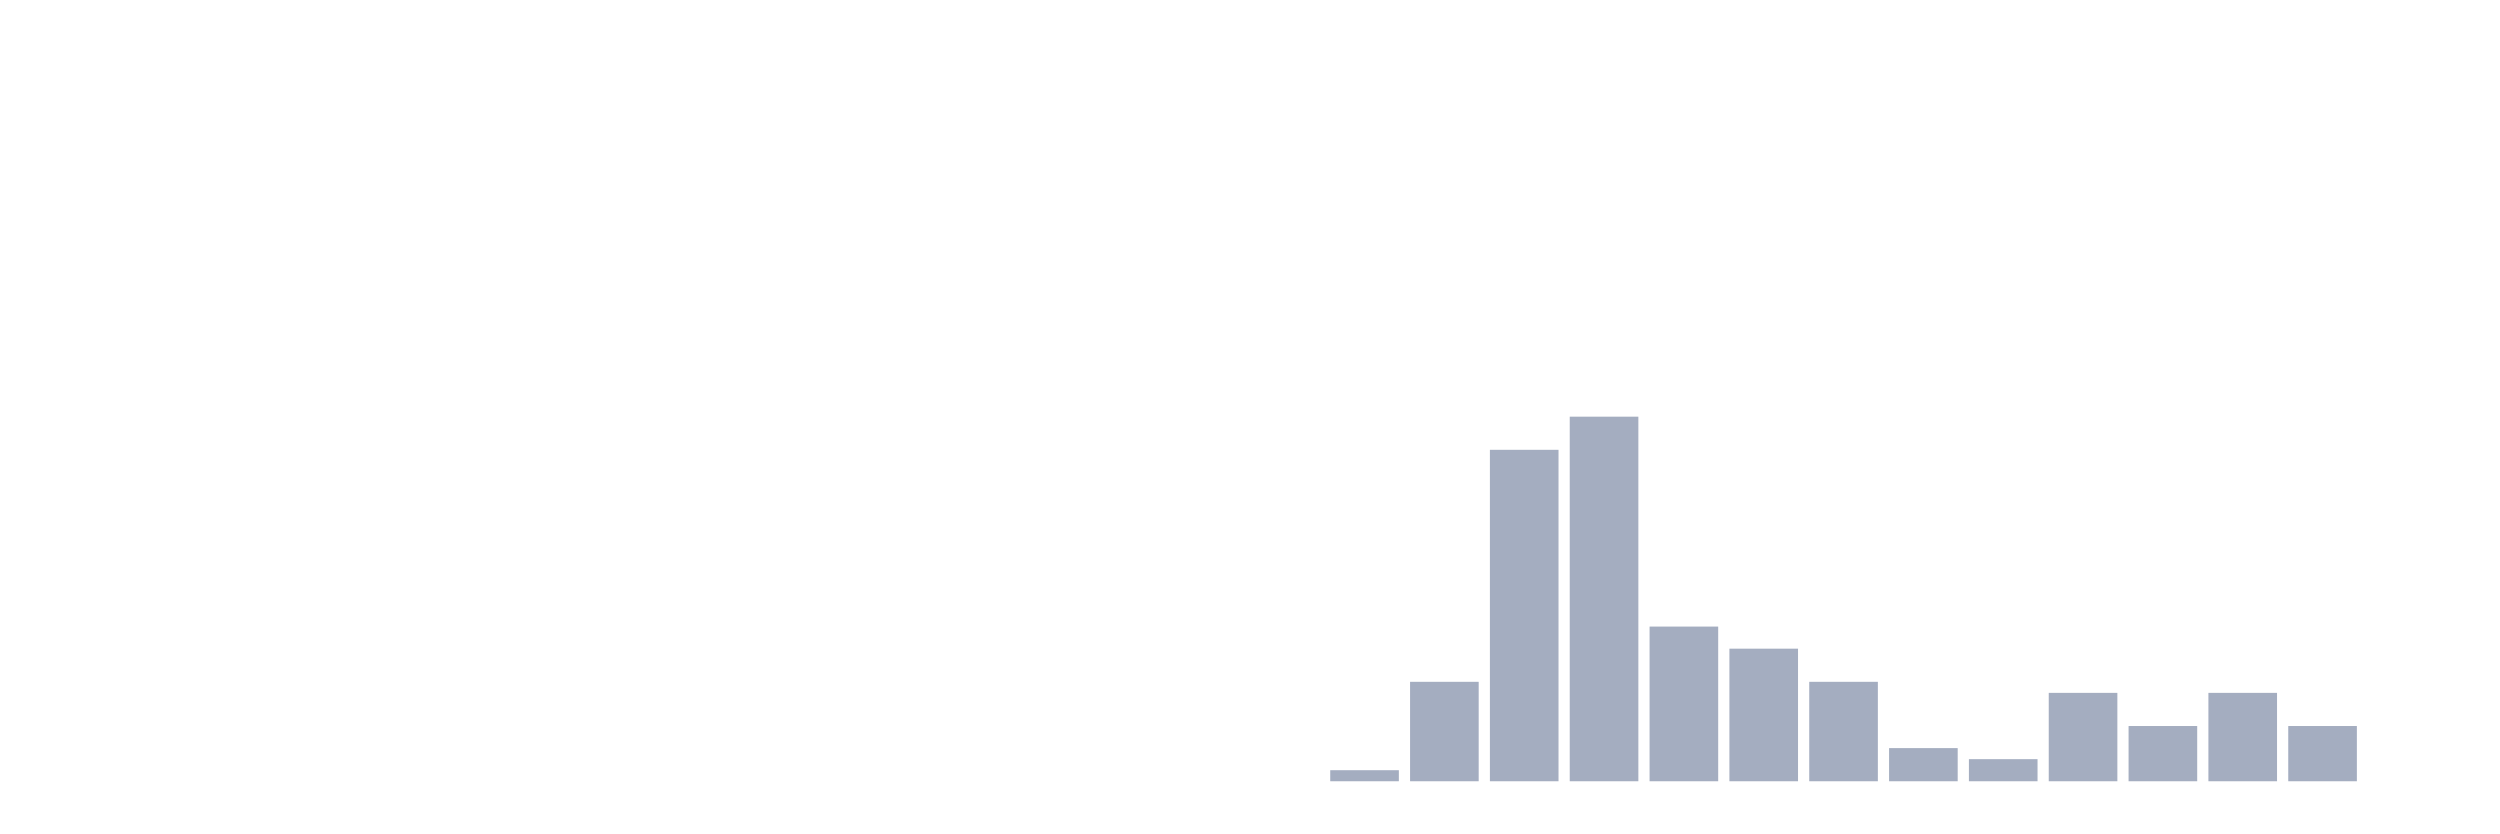
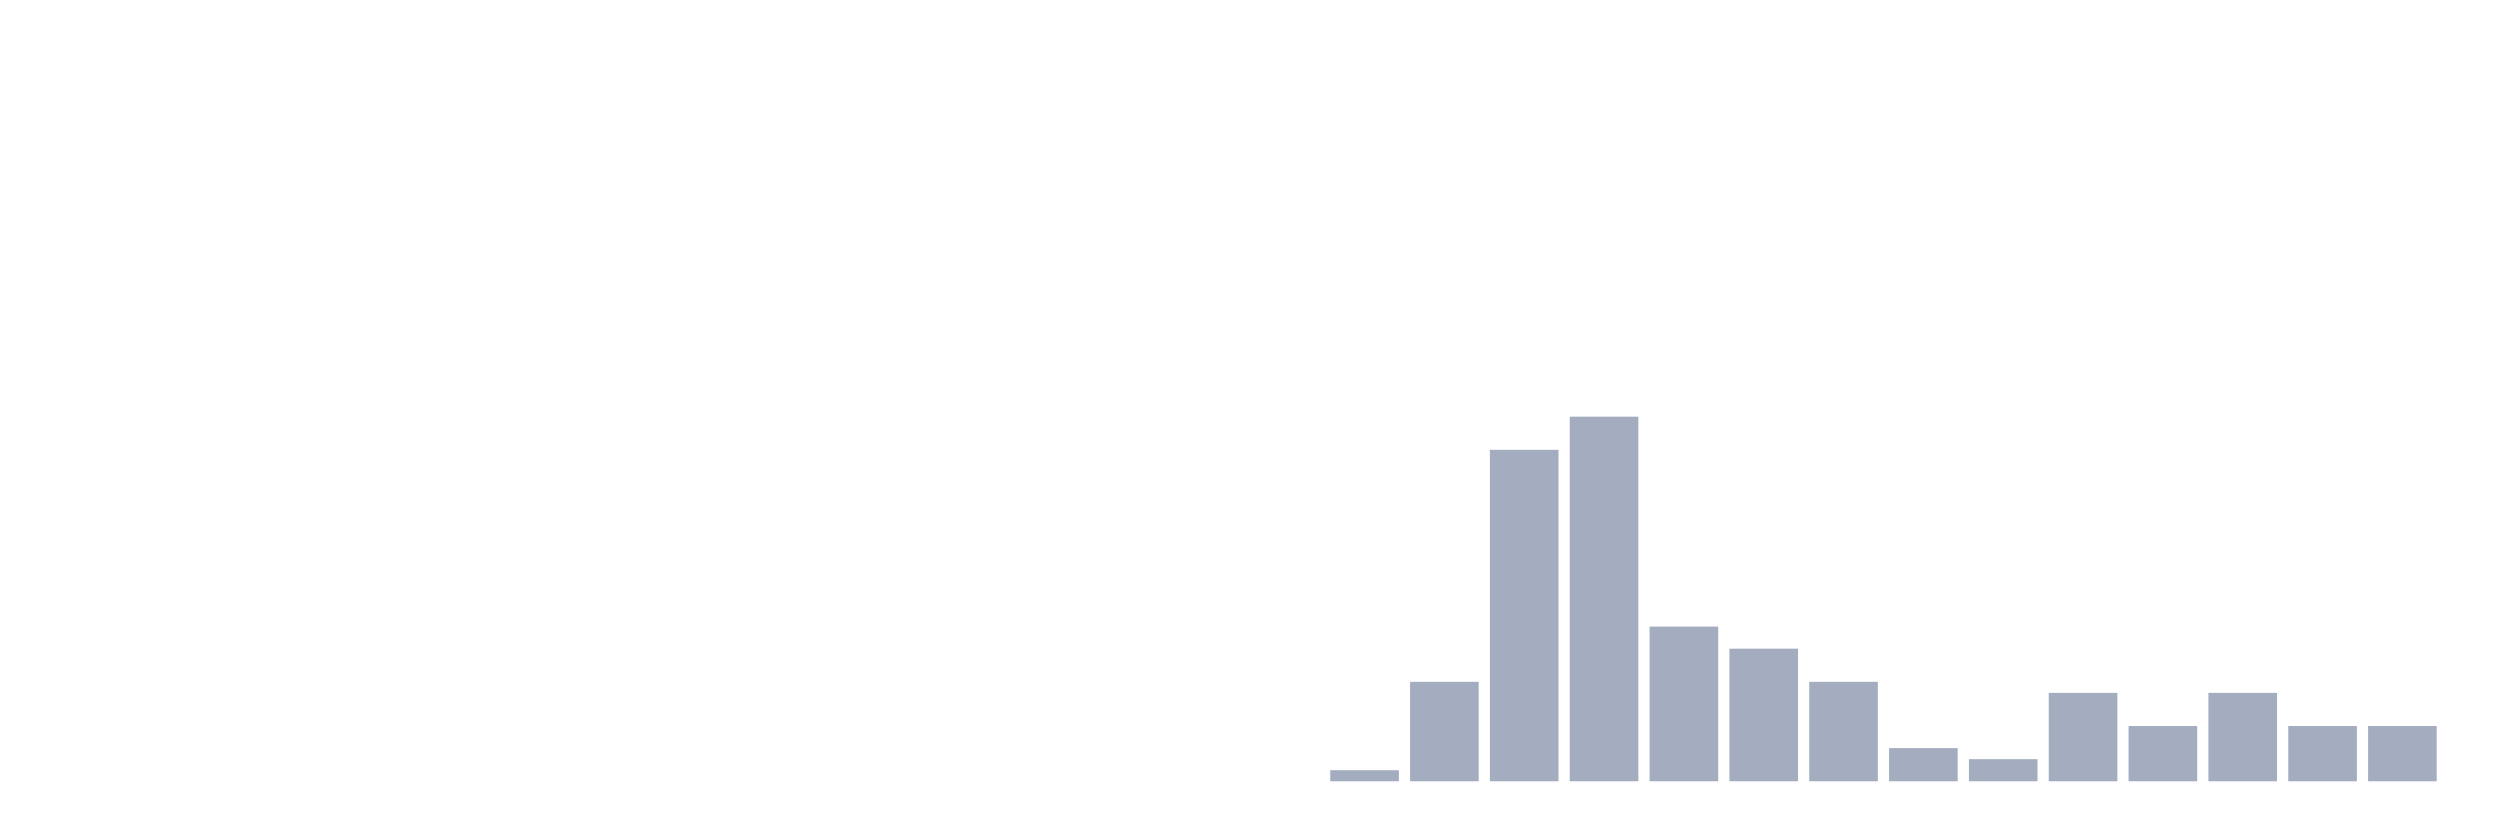
<svg xmlns="http://www.w3.org/2000/svg" viewBox="0 0 480 160">
  <g transform="translate(10,10)">
    <rect class="bar" x="0.153" width="13.175" y="140" height="0" fill="rgb(164,173,192)" />
    <rect class="bar" x="15.482" width="13.175" y="140" height="0" fill="rgb(164,173,192)" />
    <rect class="bar" x="30.81" width="13.175" y="140" height="0" fill="rgb(164,173,192)" />
    <rect class="bar" x="46.138" width="13.175" y="140" height="0" fill="rgb(164,173,192)" />
    <rect class="bar" x="61.466" width="13.175" y="140" height="0" fill="rgb(164,173,192)" />
    <rect class="bar" x="76.794" width="13.175" y="140" height="0" fill="rgb(164,173,192)" />
    <rect class="bar" x="92.123" width="13.175" y="140" height="0" fill="rgb(164,173,192)" />
    <rect class="bar" x="107.451" width="13.175" y="140" height="0" fill="rgb(164,173,192)" />
    <rect class="bar" x="122.779" width="13.175" y="140" height="0" fill="rgb(164,173,192)" />
    <rect class="bar" x="138.107" width="13.175" y="140" height="0" fill="rgb(164,173,192)" />
    <rect class="bar" x="153.436" width="13.175" y="140" height="0" fill="rgb(164,173,192)" />
    <rect class="bar" x="168.764" width="13.175" y="140" height="0" fill="rgb(164,173,192)" />
    <rect class="bar" x="184.092" width="13.175" y="140" height="0" fill="rgb(164,173,192)" />
    <rect class="bar" x="199.42" width="13.175" y="140" height="0" fill="rgb(164,173,192)" />
    <rect class="bar" x="214.748" width="13.175" y="140" height="0" fill="rgb(164,173,192)" />
    <rect class="bar" x="230.077" width="13.175" y="140" height="0" fill="rgb(164,173,192)" />
    <rect class="bar" x="245.405" width="13.175" y="137.879" height="2.121" fill="rgb(164,173,192)" />
    <rect class="bar" x="260.733" width="13.175" y="120.909" height="19.091" fill="rgb(164,173,192)" />
    <rect class="bar" x="276.061" width="13.175" y="76.364" height="63.636" fill="rgb(164,173,192)" />
    <rect class="bar" x="291.39" width="13.175" y="70" height="70" fill="rgb(164,173,192)" />
    <rect class="bar" x="306.718" width="13.175" y="110.303" height="29.697" fill="rgb(164,173,192)" />
    <rect class="bar" x="322.046" width="13.175" y="114.545" height="25.455" fill="rgb(164,173,192)" />
    <rect class="bar" x="337.374" width="13.175" y="120.909" height="19.091" fill="rgb(164,173,192)" />
    <rect class="bar" x="352.702" width="13.175" y="133.636" height="6.364" fill="rgb(164,173,192)" />
    <rect class="bar" x="368.031" width="13.175" y="135.758" height="4.242" fill="rgb(164,173,192)" />
    <rect class="bar" x="383.359" width="13.175" y="123.03" height="16.97" fill="rgb(164,173,192)" />
    <rect class="bar" x="398.687" width="13.175" y="129.394" height="10.606" fill="rgb(164,173,192)" />
    <rect class="bar" x="414.015" width="13.175" y="123.03" height="16.97" fill="rgb(164,173,192)" />
    <rect class="bar" x="429.344" width="13.175" y="129.394" height="10.606" fill="rgb(164,173,192)" />
-     <rect class="bar" x="444.672" width="13.175" y="140" height="0" fill="rgb(164,173,192)" />
+     <rect class="bar" x="444.672" width="13.175" y="129.394" height="10.606" fill="rgb(164,173,192)" />
  </g>
</svg>
